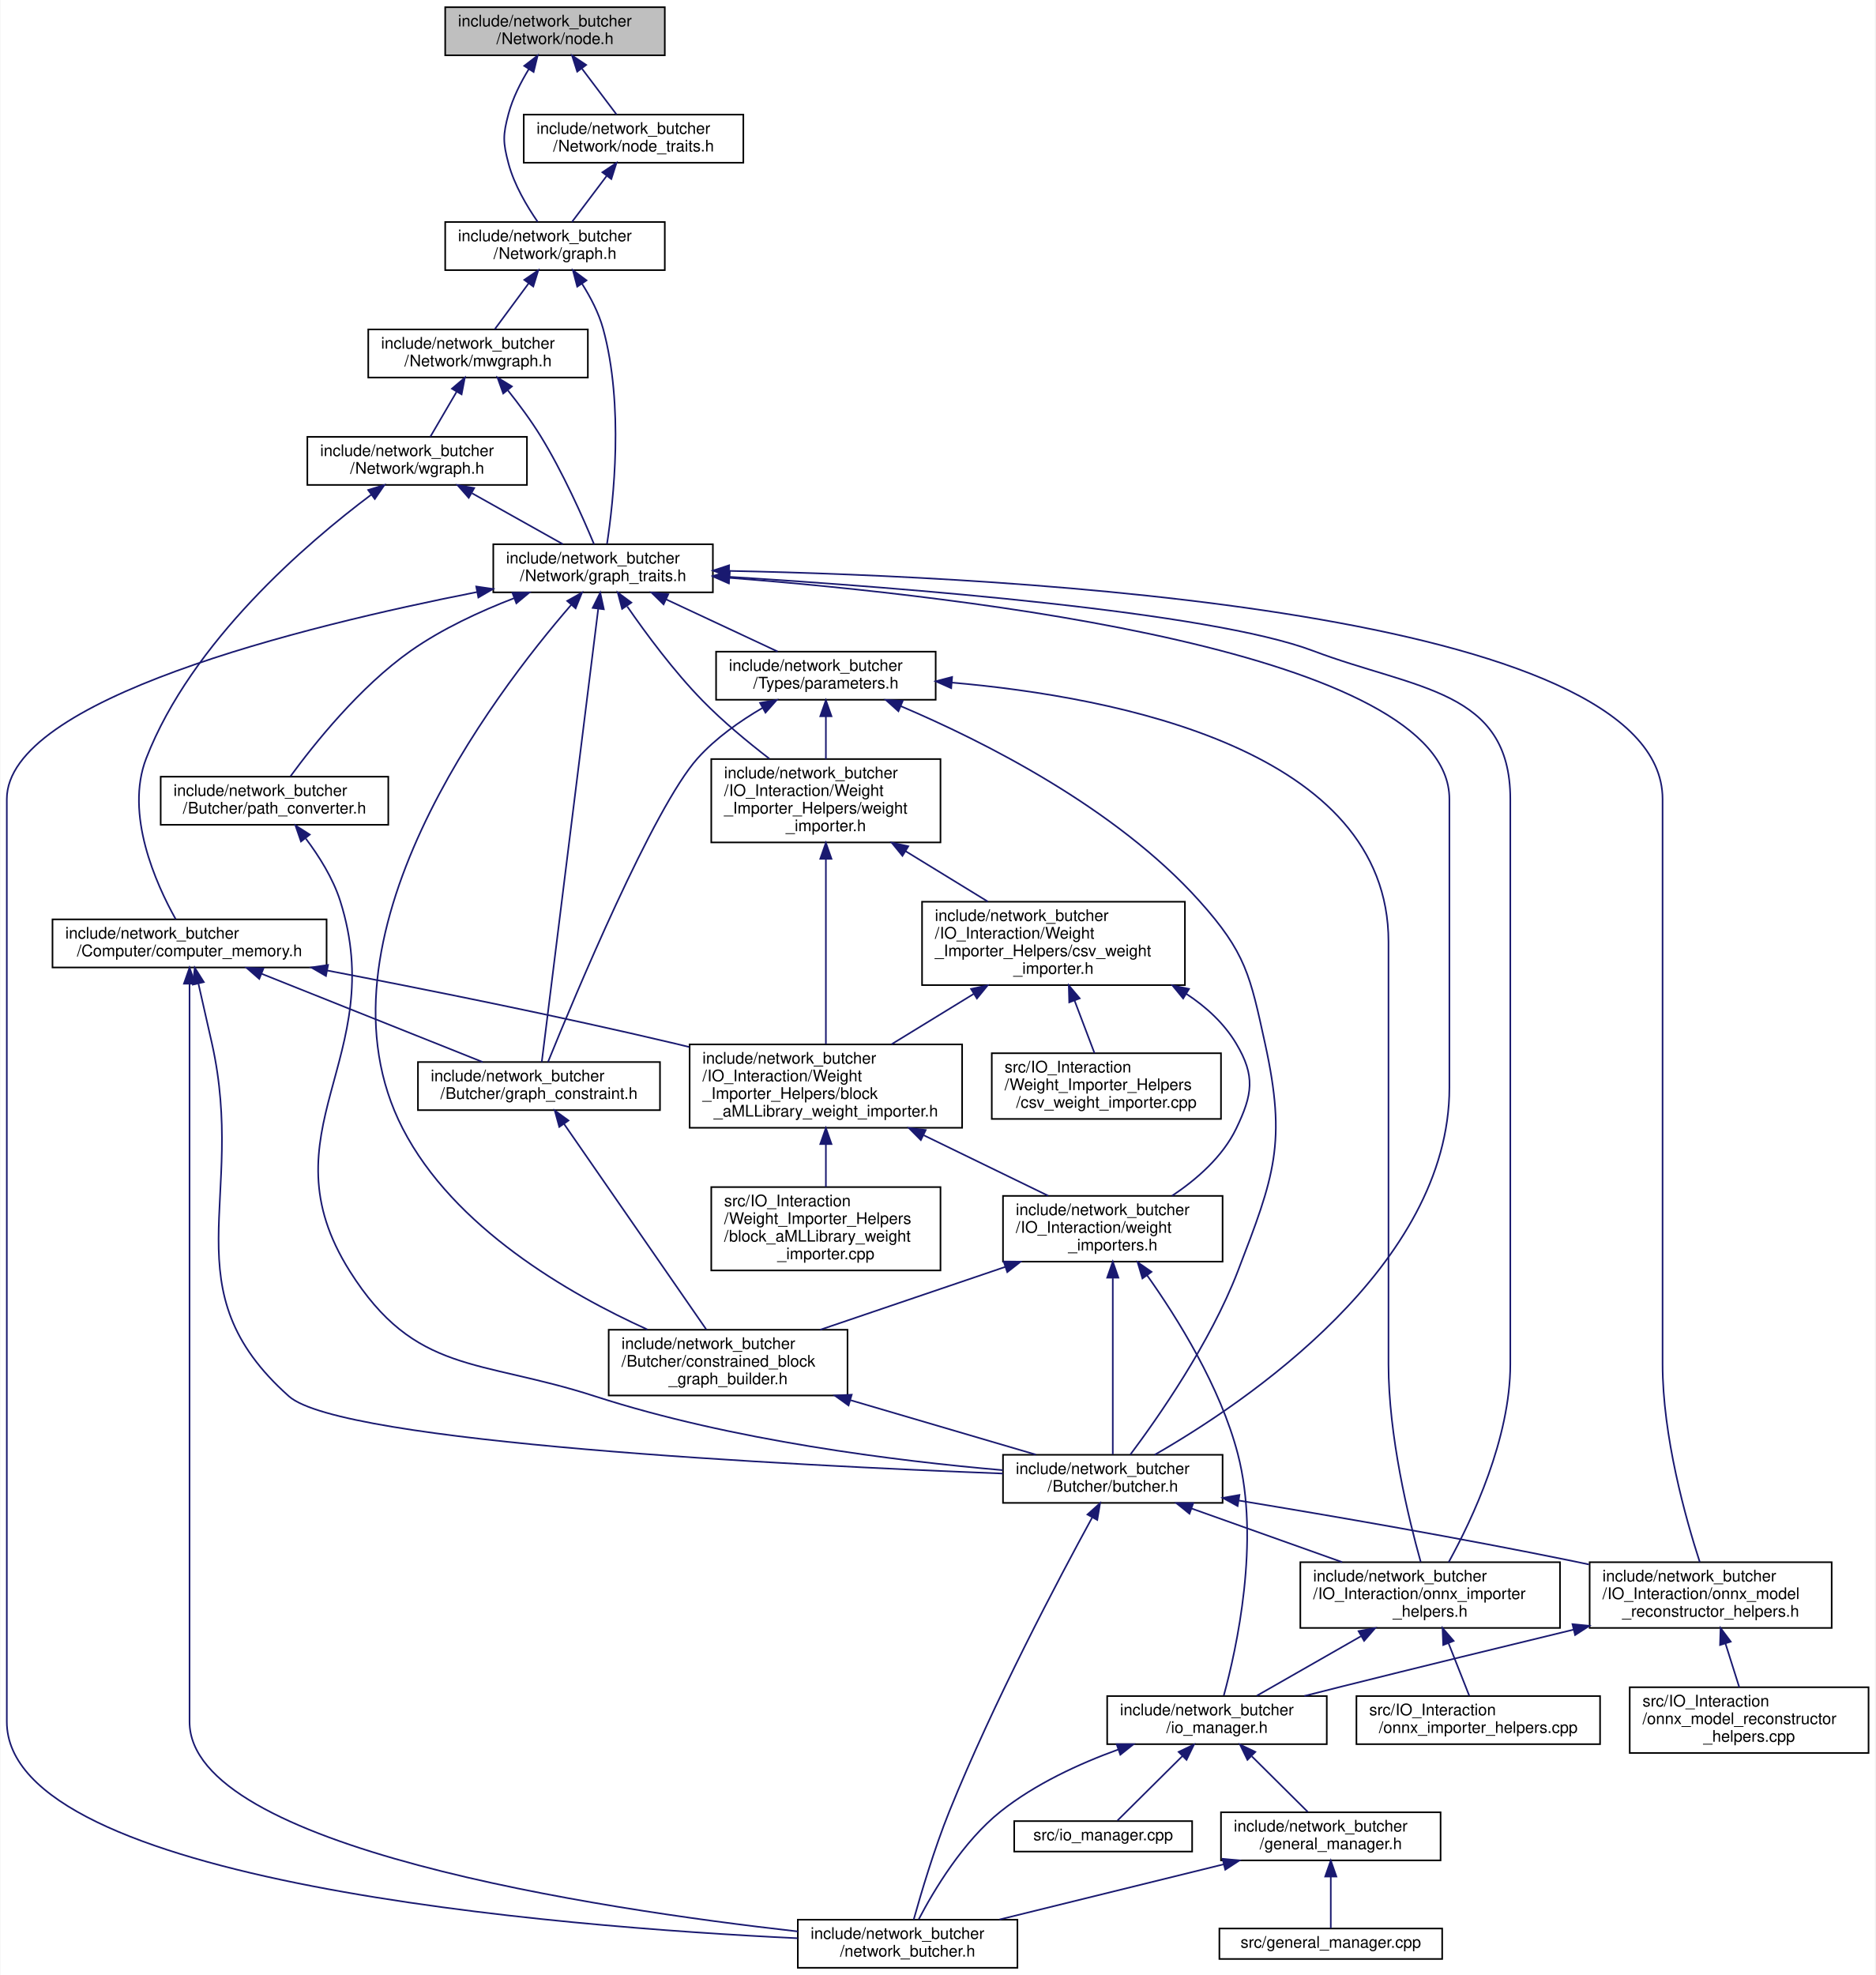
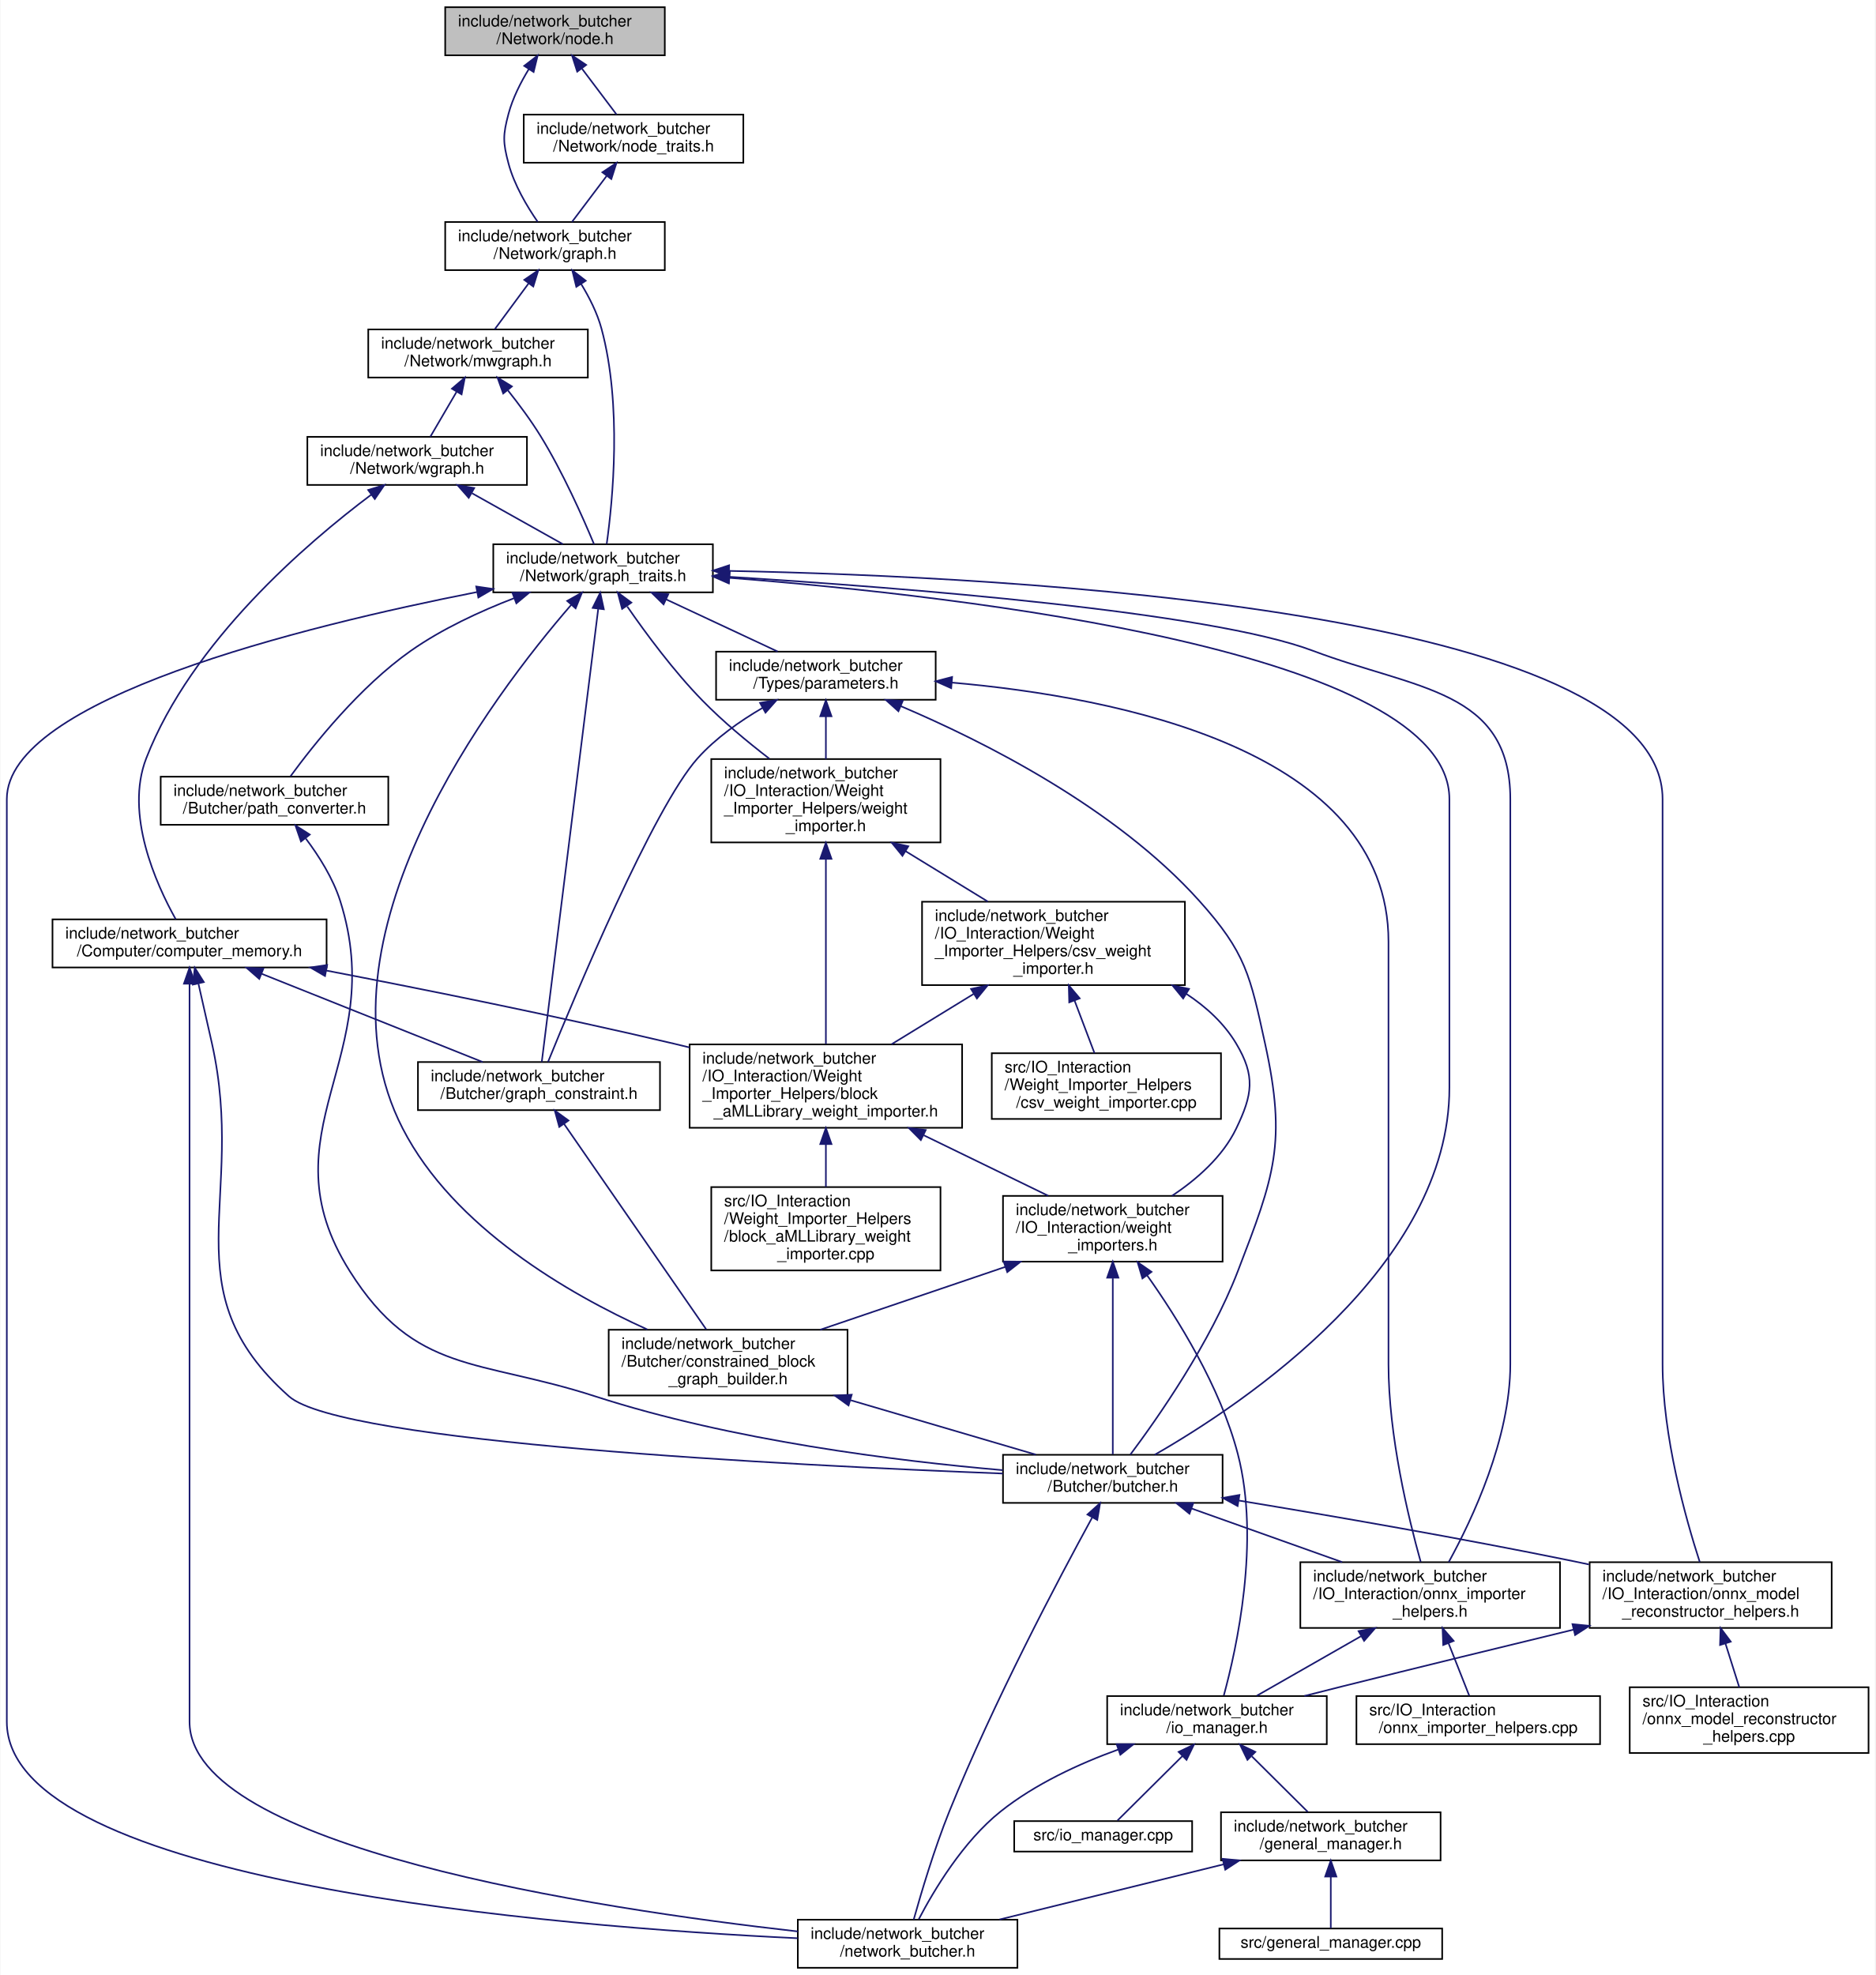
<svg xmlns="http://www.w3.org/2000/svg" xmlns:xlink="http://www.w3.org/1999/xlink" width="1170pt" height="1232pt" viewBox="0.00 0.00 1169.50 1232.00">
  <g id="graph0" class="graph" transform="scale(1 1) rotate(0) translate(4 1228)">
    <polygon fill="white" stroke="transparent" points="-4,4 -4,-1228 1165.5,-1228 1165.5,4 -4,4" />
    <g id="node1" class="node">
      <g id="a_node1">
        <a xlink:title=" ">
          <polygon fill="#bfbfbf" stroke="black" points="273.5,-1193.5 273.5,-1223.5 410.5,-1223.5 410.5,-1193.5 273.5,-1193.5" />
          <text text-anchor="start" x="281.5" y="-1211.5" font-family="Helvetica,sans-Serif" font-size="10.00">include/network_butcher</text>
          <text text-anchor="middle" x="342" y="-1200.5" font-family="Helvetica,sans-Serif" font-size="10.00">/Network/node.h</text>
        </a>
      </g>
    </g>
    <g id="node2" class="node">
      <g id="a_node2">
+         <a xlink:href="graph_8h.html" target="_top" xlink:title=" ">
+           <polygon fill="white" stroke="black" points="273.5,-1059.5 273.5,-1089.5 410.5,-1089.5 410.5,-1059.5 273.5,-1059.5" />
+           <text text-anchor="start" x="281.5" y="-1077.5" font-family="Helvetica,sans-Serif" font-size="10.00">include/network_butcher</text>
+           <text text-anchor="middle" x="342" y="-1066.5" font-family="Helvetica,sans-Serif" font-size="10.00">/Network/graph.h</text>
+         </a>
+       </g>
+     </g>
+     <g id="edge1" class="edge">
+       <path fill="none" stroke="midnightblue" d="M325.7,-1184.95C320.59,-1176.59 315.6,-1166.76 313,-1157 309.45,-1143.69 309.45,-1139.31 313,-1126 316.54,-1112.71 324.51,-1099.29 331.19,-1089.63" />
+       <polygon fill="midnightblue" stroke="midnightblue" points="322.8,-1186.91 331.19,-1193.37 328.66,-1183.08 322.8,-1186.91" />
+     </g>
+     <g id="node27" class="node">
+       <g id="a_node27">
        <a xlink:href="node__traits_8h.html" target="_top" xlink:title=" ">
          <polygon fill="white" stroke="black" points="322.5,-1126.5 322.5,-1156.5 459.5,-1156.5 459.5,-1126.5 322.5,-1126.5" />
          <text text-anchor="start" x="330.5" y="-1144.5" font-family="Helvetica,sans-Serif" font-size="10.00">include/network_butcher</text>
          <text text-anchor="middle" x="391" y="-1133.5" font-family="Helvetica,sans-Serif" font-size="10.00">/Network/node_traits.h</text>
        </a>
      </g>
    </g>
-     <g id="edge1" class="edge">
+     <g id="edge50" class="edge">
      <path fill="none" stroke="midnightblue" d="M358.84,-1185.16C365.99,-1175.68 374.1,-1164.92 380.39,-1156.58" />
      <polygon fill="midnightblue" stroke="midnightblue" points="355.86,-1183.3 352.63,-1193.4 361.45,-1187.52 355.86,-1183.3" />
    </g>
    <g id="node3" class="node">
      <g id="a_node3">
-         <a xlink:href="graph_8h.html" target="_top" xlink:title=" ">
-           <polygon fill="white" stroke="black" points="273.5,-1059.5 273.5,-1089.5 410.5,-1089.5 410.5,-1059.5 273.5,-1059.5" />
-           <text text-anchor="start" x="281.5" y="-1077.5" font-family="Helvetica,sans-Serif" font-size="10.00">include/network_butcher</text>
-           <text text-anchor="middle" x="342" y="-1066.5" font-family="Helvetica,sans-Serif" font-size="10.00">/Network/graph.h</text>
-         </a>
-       </g>
-     </g>
-     <g id="edge51" class="edge">
-       <path fill="none" stroke="midnightblue" d="M325.7,-1184.95C320.59,-1176.59 315.6,-1166.76 313,-1157 309.45,-1143.69 309.45,-1139.31 313,-1126 316.54,-1112.71 324.51,-1099.29 331.19,-1089.63" />
-       <polygon fill="midnightblue" stroke="midnightblue" points="322.8,-1186.91 331.19,-1193.37 328.66,-1183.08 322.8,-1186.91" />
-     </g>
-     <g id="edge2" class="edge">
-       <path fill="none" stroke="midnightblue" d="M374.16,-1118.16C367.01,-1108.68 358.9,-1097.92 352.61,-1089.58" />
-       <polygon fill="midnightblue" stroke="midnightblue" points="371.55,-1120.52 380.37,-1126.4 377.14,-1116.3 371.55,-1120.52" />
-     </g>
-     <g id="node4" class="node">
-       <g id="a_node4">
        <a xlink:href="graph__traits_8h.html" target="_top" xlink:title=" ">
          <polygon fill="white" stroke="black" points="303.5,-858.5 303.5,-888.5 440.5,-888.5 440.5,-858.5 303.5,-858.5" />
          <text text-anchor="start" x="311.5" y="-876.5" font-family="Helvetica,sans-Serif" font-size="10.00">include/network_butcher</text>
          <text text-anchor="middle" x="372" y="-865.5" font-family="Helvetica,sans-Serif" font-size="10.00">/Network/graph_traits.h</text>
        </a>
      </g>
    </g>
-     <g id="edge3" class="edge">
-       <path fill="none" stroke="midnightblue" d="M358.85,-1051.02C364.14,-1042.67 369.3,-1032.82 372,-1023 385.11,-975.27 378.55,-915.6 374.46,-888.75" />
-       <polygon fill="midnightblue" stroke="midnightblue" points="355.87,-1049.18 353.17,-1059.43 361.67,-1053.1 355.87,-1049.18" />
-     </g>
-     <g id="node25" class="node">
-       <g id="a_node25">
+     <g id="edge2" class="edge">
+       <path fill="none" stroke="midnightblue" d="M358.26,-1050.94C363.37,-1042.58 368.37,-1032.75 371,-1023 383.92,-975.21 378.02,-915.58 374.27,-888.74" />
+       <polygon fill="midnightblue" stroke="midnightblue" points="355.3,-1049.07 352.78,-1059.36 361.17,-1052.89 355.3,-1049.07" />
+     </g>
+     <g id="node24" class="node">
+       <g id="a_node24">
        <a xlink:href="mwgraph_8h.html" target="_top" xlink:title=" ">
          <polygon fill="white" stroke="black" points="225.5,-992.5 225.5,-1022.5 362.5,-1022.5 362.5,-992.5 225.5,-992.5" />
          <text text-anchor="start" x="233.5" y="-1010.5" font-family="Helvetica,sans-Serif" font-size="10.00">include/network_butcher</text>
          <text text-anchor="middle" x="294" y="-999.5" font-family="Helvetica,sans-Serif" font-size="10.00">/Network/mwgraph.h</text>
        </a>
      </g>
    </g>
-     <g id="edge42" class="edge">
+     <g id="edge41" class="edge">
      <path fill="none" stroke="midnightblue" d="M325.5,-1051.16C318.5,-1041.68 310.56,-1030.92 304.39,-1022.58" />
      <polygon fill="midnightblue" stroke="midnightblue" points="322.83,-1053.43 331.58,-1059.4 328.46,-1049.27 322.83,-1053.43" />
    </g>
-     <g id="node5" class="node">
-       <g id="a_node5">
+     <g id="node4" class="node">
+       <g id="a_node4">
        <a xlink:href="butcher_8h.html" target="_top" xlink:title=" ">
          <polygon fill="white" stroke="black" points="621.5,-290.5 621.5,-320.5 758.5,-320.5 758.5,-290.5 621.5,-290.5" />
          <text text-anchor="start" x="629.5" y="-308.5" font-family="Helvetica,sans-Serif" font-size="10.00">include/network_butcher</text>
          <text text-anchor="middle" x="690" y="-297.5" font-family="Helvetica,sans-Serif" font-size="10.00">/Butcher/butcher.h</text>
        </a>
      </g>
    </g>
-     <g id="edge4" class="edge">
+     <g id="edge3" class="edge">
      <path fill="none" stroke="midnightblue" d="M451.09,-867.52C598.4,-856.06 900,-821.37 900,-729.5 900,-729.5 900,-729.5 900,-549.5 900,-438.26 772.47,-352.82 716.17,-320.53" />
      <polygon fill="midnightblue" stroke="midnightblue" points="450.46,-864.06 440.76,-868.3 450.99,-871.04 450.46,-864.06" />
    </g>
-     <g id="node6" class="node">
-       <g id="a_node6">
+     <g id="node5" class="node">
+       <g id="a_node5">
        <a xlink:href="onnx__importer__helpers_8h.html" target="_top" xlink:title=" ">
          <polygon fill="white" stroke="black" points="807,-212.5 807,-253.5 969,-253.5 969,-212.5 807,-212.5" />
          <text text-anchor="start" x="815" y="-241.5" font-family="Helvetica,sans-Serif" font-size="10.00">include/network_butcher</text>
          <text text-anchor="start" x="815" y="-230.5" font-family="Helvetica,sans-Serif" font-size="10.00">/IO_Interaction/onnx_importer</text>
          <text text-anchor="middle" x="888" y="-219.5" font-family="Helvetica,sans-Serif" font-size="10.00">_helpers.h</text>
        </a>
      </g>
    </g>
-     <g id="edge23" class="edge">
+     <g id="edge22" class="edge">
      <path fill="none" stroke="midnightblue" d="M451.02,-868.16C560,-861.38 750.29,-846.46 815,-822 878.98,-797.81 938,-797.9 938,-729.5 938,-729.5 938,-729.5 938,-377 938,-330.71 914.37,-280.48 899.6,-253.61" />
      <polygon fill="midnightblue" stroke="midnightblue" points="450.5,-864.69 440.74,-868.79 450.93,-871.67 450.5,-864.69" />
    </g>
-     <g id="node9" class="node">
-       <g id="a_node9">
+     <g id="node8" class="node">
+       <g id="a_node8">
        <a xlink:href="network__butcher_8h.html" target="_top" xlink:title=" ">
          <polygon fill="white" stroke="black" points="493.5,-0.5 493.5,-30.5 630.5,-30.5 630.5,-0.5 493.5,-0.5" />
          <text text-anchor="start" x="501.5" y="-18.5" font-family="Helvetica,sans-Serif" font-size="10.00">include/network_butcher</text>
          <text text-anchor="middle" x="562" y="-7.5" font-family="Helvetica,sans-Serif" font-size="10.00">/network_butcher.h</text>
        </a>
      </g>
    </g>
-     <g id="edge36" class="edge">
+     <g id="edge35" class="edge">
      <path fill="none" stroke="midnightblue" d="M293.34,-858.68C184.17,-837.23 0,-791.82 0,-729.5 0,-729.5 0,-729.5 0,-154 0,-53.49 343.45,-26.1 493.37,-18.93" />
      <polygon fill="midnightblue" stroke="midnightblue" points="292.85,-862.15 303.34,-860.62 294.19,-855.28 292.85,-862.15" />
    </g>
-     <g id="node13" class="node">
-       <g id="a_node13">
+     <g id="node12" class="node">
+       <g id="a_node12">
        <a xlink:href="onnx__model__reconstructor__helpers_8h.html" target="_top" xlink:title=" ">
          <polygon fill="white" stroke="black" points="987.5,-212.5 987.5,-253.5 1138.5,-253.5 1138.5,-212.5 987.5,-212.5" />
          <text text-anchor="start" x="995.5" y="-241.5" font-family="Helvetica,sans-Serif" font-size="10.00">include/network_butcher</text>
          <text text-anchor="start" x="995.5" y="-230.5" font-family="Helvetica,sans-Serif" font-size="10.00">/IO_Interaction/onnx_model</text>
          <text text-anchor="middle" x="1063" y="-219.5" font-family="Helvetica,sans-Serif" font-size="10.00">_reconstructor_helpers.h</text>
        </a>
      </g>
    </g>
-     <g id="edge24" class="edge">
+     <g id="edge23" class="edge">
      <path fill="none" stroke="midnightblue" d="M450.75,-871.87C626.03,-868.33 1033,-847.42 1033,-729.5 1033,-729.5 1033,-729.5 1033,-377 1033,-332.1 1047.34,-280.93 1056.19,-253.62" />
      <polygon fill="midnightblue" stroke="midnightblue" points="450.49,-868.37 440.56,-872.06 450.62,-875.37 450.49,-868.37" />
    </g>
-     <g id="node15" class="node">
-       <g id="a_node15">
+     <g id="node14" class="node">
+       <g id="a_node14">
        <a xlink:href="graph__constraint_8h.html" target="_top" xlink:title=" ">
          <polygon fill="white" stroke="black" points="256.5,-535.5 256.5,-565.5 407.5,-565.5 407.5,-535.5 256.5,-535.5" />
          <text text-anchor="start" x="264.5" y="-553.5" font-family="Helvetica,sans-Serif" font-size="10.00">include/network_butcher</text>
          <text text-anchor="middle" x="332" y="-542.5" font-family="Helvetica,sans-Serif" font-size="10.00">/Butcher/graph_constraint.h</text>
        </a>
      </g>
    </g>
-     <g id="edge17" class="edge">
+     <g id="edge16" class="edge">
      <path fill="none" stroke="midnightblue" d="M368.95,-848.03C361.02,-784.42 339.96,-615.42 333.75,-565.54" />
      <polygon fill="midnightblue" stroke="midnightblue" points="365.52,-848.8 370.23,-858.29 372.47,-847.94 365.52,-848.8" />
    </g>
-     <g id="node16" class="node">
-       <g id="a_node16">
+     <g id="node15" class="node">
+       <g id="a_node15">
        <a xlink:href="constrained__block__graph__builder_8h.html" target="_top" xlink:title=" ">
          <polygon fill="white" stroke="black" points="375.5,-357.5 375.5,-398.5 524.5,-398.5 524.5,-357.5 375.5,-357.5" />
          <text text-anchor="start" x="383.5" y="-386.5" font-family="Helvetica,sans-Serif" font-size="10.00">include/network_butcher</text>
          <text text-anchor="start" x="383.5" y="-375.5" font-family="Helvetica,sans-Serif" font-size="10.00">/Butcher/constrained_block</text>
          <text text-anchor="middle" x="450" y="-364.5" font-family="Helvetica,sans-Serif" font-size="10.00">_graph_builder.h</text>
        </a>
      </g>
    </g>
-     <g id="edge20" class="edge">
+     <g id="edge19" class="edge">
      <path fill="none" stroke="midnightblue" d="M352.2,-850.79C303.59,-794.75 186.59,-641.39 247,-524 278.81,-462.19 350.52,-420.89 399.61,-398.68" />
      <polygon fill="midnightblue" stroke="midnightblue" points="349.61,-853.15 358.85,-858.34 354.86,-848.52 349.61,-853.15" />
    </g>
-     <g id="node17" class="node">
-       <g id="a_node17">
+     <g id="node16" class="node">
+       <g id="a_node16">
        <a xlink:href="path__converter_8h.html" target="_top" xlink:title=" ">
          <polygon fill="white" stroke="black" points="96,-713.5 96,-743.5 238,-743.5 238,-713.5 96,-713.5" />
          <text text-anchor="start" x="104" y="-731.5" font-family="Helvetica,sans-Serif" font-size="10.00">include/network_butcher</text>
          <text text-anchor="middle" x="167" y="-720.5" font-family="Helvetica,sans-Serif" font-size="10.00">/Butcher/path_converter.h</text>
        </a>
      </g>
    </g>
-     <g id="edge21" class="edge">
+     <g id="edge20" class="edge">
      <path fill="none" stroke="midnightblue" d="M316.48,-854.85C295.25,-846.68 271.48,-835.7 252,-822 220.25,-799.67 191.56,-763.67 177.02,-743.81" />
      <polygon fill="midnightblue" stroke="midnightblue" points="315.44,-858.2 326.04,-858.41 317.89,-851.64 315.44,-858.2" />
    </g>
-     <g id="node18" class="node">
-       <g id="a_node18">
+     <g id="node17" class="node">
+       <g id="a_node17">
        <a xlink:href="weight__importer_8h.html" target="_top" xlink:title=" ">
          <polygon fill="white" stroke="black" points="439.5,-702.5 439.5,-754.5 582.5,-754.5 582.5,-702.5 439.5,-702.5" />
          <text text-anchor="start" x="447.5" y="-742.5" font-family="Helvetica,sans-Serif" font-size="10.00">include/network_butcher</text>
          <text text-anchor="start" x="447.5" y="-731.5" font-family="Helvetica,sans-Serif" font-size="10.00">/IO_Interaction/Weight</text>
          <text text-anchor="start" x="447.5" y="-720.5" font-family="Helvetica,sans-Serif" font-size="10.00">_Importer_Helpers/weight</text>
          <text text-anchor="middle" x="511" y="-709.5" font-family="Helvetica,sans-Serif" font-size="10.00">_importer.h</text>
        </a>
      </g>
    </g>
-     <g id="edge25" class="edge">
+     <g id="edge24" class="edge">
      <path fill="none" stroke="midnightblue" d="M387.08,-849.67C398.87,-832.63 416.18,-809.24 434,-791 446.67,-778.03 462.05,-765.25 475.72,-754.74" />
      <polygon fill="midnightblue" stroke="midnightblue" points="383.87,-848.17 381.14,-858.41 389.66,-852.11 383.87,-848.17" />
    </g>
-     <g id="node24" class="node">
-       <g id="a_node24">
+     <g id="node23" class="node">
+       <g id="a_node23">
        <a xlink:href="parameters_8h.html" target="_top" xlink:title=" ">
          <polygon fill="white" stroke="black" points="442.5,-791.5 442.5,-821.5 579.5,-821.5 579.5,-791.5 442.5,-791.5" />
          <text text-anchor="start" x="450.5" y="-809.5" font-family="Helvetica,sans-Serif" font-size="10.00">include/network_butcher</text>
          <text text-anchor="middle" x="511" y="-798.5" font-family="Helvetica,sans-Serif" font-size="10.00">/Types/parameters.h</text>
        </a>
      </g>
    </g>
-     <g id="edge37" class="edge">
+     <g id="edge36" class="edge">
      <path fill="none" stroke="midnightblue" d="M411.28,-854.13C433.37,-843.8 460.51,-831.11 480.9,-821.58" />
      <polygon fill="midnightblue" stroke="midnightblue" points="409.74,-850.99 402.16,-858.4 412.7,-857.33 409.74,-850.99" />
    </g>
-     <g id="edge5" class="edge">
+     <g id="edge4" class="edge">
      <path fill="none" stroke="midnightblue" d="M739.34,-286.93C767.83,-276.79 803.72,-264.01 833.1,-253.55" />
      <polygon fill="midnightblue" stroke="midnightblue" points="737.84,-283.75 729.59,-290.4 740.19,-290.35 737.84,-283.75" />
    </g>
-     <g id="edge16" class="edge">
+     <g id="edge15" class="edge">
      <path fill="none" stroke="midnightblue" d="M677.04,-281.19C656.42,-243.48 615.63,-166.41 588,-98 578.66,-74.86 570.38,-46.99 565.79,-30.57" />
      <polygon fill="midnightblue" stroke="midnightblue" points="674.18,-283.25 682.07,-290.32 680.31,-279.87 674.18,-283.25" />
    </g>
-     <g id="edge13" class="edge">
+     <g id="edge12" class="edge">
      <path fill="none" stroke="midnightblue" d="M768.78,-291.94C826.8,-282.39 907.52,-268.46 978,-254 980.97,-253.39 983.99,-252.75 987.05,-252.1" />
      <polygon fill="midnightblue" stroke="midnightblue" points="767.88,-288.54 758.58,-293.61 769.02,-295.45 767.88,-288.54" />
    </g>
-     <g id="node7" class="node">
-       <g id="a_node7">
+     <g id="node6" class="node">
+       <g id="a_node6">
        <a xlink:href="io__manager_8h.html" target="_top" xlink:title=" ">
          <polygon fill="white" stroke="black" points="686.5,-140 686.5,-170 823.5,-170 823.5,-140 686.5,-140" />
          <text text-anchor="start" x="694.5" y="-158" font-family="Helvetica,sans-Serif" font-size="10.00">include/network_butcher</text>
          <text text-anchor="middle" x="755" y="-147" font-family="Helvetica,sans-Serif" font-size="10.00">/io_manager.h</text>
        </a>
      </g>
    </g>
-     <g id="edge6" class="edge">
+     <g id="edge5" class="edge">
      <path fill="none" stroke="midnightblue" d="M844.8,-207.31C823.32,-195.04 798.12,-180.64 779.89,-170.23" />
      <polygon fill="midnightblue" stroke="midnightblue" points="843.33,-210.51 853.75,-212.43 846.8,-204.43 843.33,-210.51" />
    </g>
-     <g id="node12" class="node">
-       <g id="a_node12">
+     <g id="node11" class="node">
+       <g id="a_node11">
        <a xlink:href="onnx__importer__helpers_8cpp.html" target="_top" xlink:title=" ">
          <polygon fill="white" stroke="black" points="842,-140 842,-170 994,-170 994,-140 842,-140" />
          <text text-anchor="start" x="850" y="-158" font-family="Helvetica,sans-Serif" font-size="10.00">src/IO_Interaction</text>
          <text text-anchor="middle" x="918" y="-147" font-family="Helvetica,sans-Serif" font-size="10.00">/onnx_importer_helpers.cpp</text>
        </a>
      </g>
    </g>
-     <g id="edge12" class="edge">
+     <g id="edge11" class="edge">
      <path fill="none" stroke="midnightblue" d="M899.46,-202.96C903.89,-191.75 908.75,-179.43 912.38,-170.23" />
      <polygon fill="midnightblue" stroke="midnightblue" points="896.14,-201.84 895.73,-212.43 902.65,-204.41 896.14,-201.84" />
    </g>
-     <g id="node8" class="node">
-       <g id="a_node8">
+     <g id="node7" class="node">
+       <g id="a_node7">
        <a xlink:href="general__manager_8h.html" target="_top" xlink:title=" ">
          <polygon fill="white" stroke="black" points="757.5,-67.5 757.5,-97.5 894.5,-97.5 894.5,-67.5 757.5,-67.5" />
          <text text-anchor="start" x="765.5" y="-85.5" font-family="Helvetica,sans-Serif" font-size="10.00">include/network_butcher</text>
          <text text-anchor="middle" x="826" y="-74.5" font-family="Helvetica,sans-Serif" font-size="10.00">/general_manager.h</text>
        </a>
      </g>
    </g>
-     <g id="edge7" class="edge">
+     <g id="edge6" class="edge">
      <path fill="none" stroke="midnightblue" d="M776.79,-132.36C788.12,-121.11 801.65,-107.68 811.65,-97.75" />
      <polygon fill="midnightblue" stroke="midnightblue" points="774,-130.2 769.37,-139.73 778.93,-135.17 774,-130.2" />
    </g>
-     <g id="edge10" class="edge">
+     <g id="edge9" class="edge">
      <path fill="none" stroke="midnightblue" d="M693.4,-136.65C668.88,-127.75 641.46,-115.1 620,-98 596.5,-79.28 578.28,-48.64 568.93,-30.74" />
      <polygon fill="midnightblue" stroke="midnightblue" points="692.39,-140 702.99,-140 694.7,-133.4 692.39,-140" />
    </g>
-     <g id="node11" class="node">
-       <g id="a_node11">
+     <g id="node10" class="node">
+       <g id="a_node10">
        <a xlink:href="io__manager_8cpp.html" target="_top" xlink:title=" ">
          <polygon fill="white" stroke="black" points="628.5,-73 628.5,-92 739.5,-92 739.5,-73 628.5,-73" />
          <text text-anchor="middle" x="684" y="-80" font-family="Helvetica,sans-Serif" font-size="10.00">src/io_manager.cpp</text>
        </a>
      </g>
    </g>
-     <g id="edge11" class="edge">
+     <g id="edge10" class="edge">
      <path fill="none" stroke="midnightblue" d="M733.49,-132.64C719.91,-119.15 703.08,-102.44 692.96,-92.39" />
      <polygon fill="midnightblue" stroke="midnightblue" points="731.07,-135.17 740.63,-139.73 736,-130.2 731.07,-135.17" />
    </g>
-     <g id="edge8" class="edge">
+     <g id="edge7" class="edge">
      <path fill="none" stroke="midnightblue" d="M759.19,-65.05C716.03,-54.43 660.46,-40.74 619.31,-30.61" />
      <polygon fill="midnightblue" stroke="midnightblue" points="758.49,-68.48 769.04,-67.48 760.17,-61.69 758.49,-68.48" />
    </g>
-     <g id="node10" class="node">
-       <g id="a_node10">
+     <g id="node9" class="node">
+       <g id="a_node9">
        <a xlink:href="general__manager_8cpp.html" target="_top" xlink:title=" ">
          <polygon fill="white" stroke="black" points="756.5,-6 756.5,-25 895.5,-25 895.5,-6 756.5,-6" />
          <text text-anchor="middle" x="826" y="-13" font-family="Helvetica,sans-Serif" font-size="10.00">src/general_manager.cpp</text>
        </a>
      </g>
    </g>
-     <g id="edge9" class="edge">
+     <g id="edge8" class="edge">
      <path fill="none" stroke="midnightblue" d="M826,-57.25C826,-46.02 826,-33.38 826,-25.19" />
      <polygon fill="midnightblue" stroke="midnightblue" points="822.5,-57.4 826,-67.4 829.5,-57.4 822.5,-57.4" />
    </g>
-     <g id="edge14" class="edge">
+     <g id="edge13" class="edge">
      <path fill="none" stroke="midnightblue" d="M977.39,-211.42C934.08,-200.94 880.72,-187.93 833,-176 825.4,-174.1 817.4,-172.08 809.53,-170.07" />
      <polygon fill="midnightblue" stroke="midnightblue" points="976.78,-214.87 987.32,-213.82 978.42,-208.07 976.78,-214.87" />
    </g>
-     <g id="node14" class="node">
-       <g id="a_node14">
+     <g id="node13" class="node">
+       <g id="a_node13">
        <a xlink:href="onnx__model__reconstructor__helpers_8cpp.html" target="_top" xlink:title=" ">
          <polygon fill="white" stroke="black" points="1012.5,-134.5 1012.5,-175.5 1161.5,-175.5 1161.5,-134.5 1012.5,-134.5" />
          <text text-anchor="start" x="1020.5" y="-163.5" font-family="Helvetica,sans-Serif" font-size="10.00">src/IO_Interaction</text>
          <text text-anchor="start" x="1020.5" y="-152.5" font-family="Helvetica,sans-Serif" font-size="10.00">/onnx_model_reconstructor</text>
          <text text-anchor="middle" x="1087" y="-141.5" font-family="Helvetica,sans-Serif" font-size="10.00">_helpers.cpp</text>
        </a>
      </g>
    </g>
-     <g id="edge15" class="edge">
+     <g id="edge14" class="edge">
      <path fill="none" stroke="midnightblue" d="M1072.2,-202.88C1075.09,-193.72 1078.21,-183.83 1080.84,-175.51" />
      <polygon fill="midnightblue" stroke="midnightblue" points="1068.85,-201.84 1069.18,-212.43 1075.53,-203.95 1068.85,-201.84" />
    </g>
-     <g id="edge18" class="edge">
+     <g id="edge17" class="edge">
      <path fill="none" stroke="midnightblue" d="M347.58,-526.99C370.84,-493.38 414.25,-430.65 436.34,-398.74" />
      <polygon fill="midnightblue" stroke="midnightblue" points="344.67,-525.04 341.86,-535.26 350.43,-529.03 344.67,-525.04" />
    </g>
-     <g id="edge19" class="edge">
+     <g id="edge18" class="edge">
      <path fill="none" stroke="midnightblue" d="M526.52,-354.52C564.41,-343.39 608.98,-330.3 642.01,-320.6" />
      <polygon fill="midnightblue" stroke="midnightblue" points="525.14,-351.28 516.53,-357.46 527.12,-358 525.14,-351.28" />
    </g>
-     <g id="edge22" class="edge">
+     <g id="edge21" class="edge">
      <path fill="none" stroke="midnightblue" d="M186.51,-704.94C194.78,-693.96 203.53,-680.09 208,-666 239.03,-568.1 159.22,-521.87 214,-435 254.72,-370.44 294.39,-380.52 367,-357 452.18,-329.41 555.03,-316.64 621.43,-310.91" />
      <polygon fill="midnightblue" stroke="midnightblue" points="183.53,-703.07 180.07,-713.09 189.02,-707.41 183.53,-703.07" />
    </g>
-     <g id="node19" class="node">
-       <g id="a_node19">
+     <g id="node18" class="node">
+       <g id="a_node18">
        <a xlink:href="block__aMLLibrary__weight__importer_8h.html" target="_top" xlink:title=" ">
          <polygon fill="white" stroke="black" points="426,-524.5 426,-576.5 596,-576.5 596,-524.5 426,-524.5" />
          <text text-anchor="start" x="434" y="-564.5" font-family="Helvetica,sans-Serif" font-size="10.00">include/network_butcher</text>
          <text text-anchor="start" x="434" y="-553.5" font-family="Helvetica,sans-Serif" font-size="10.00">/IO_Interaction/Weight</text>
          <text text-anchor="start" x="434" y="-542.5" font-family="Helvetica,sans-Serif" font-size="10.00">_Importer_Helpers/block</text>
          <text text-anchor="middle" x="511" y="-531.5" font-family="Helvetica,sans-Serif" font-size="10.00">_aMLLibrary_weight_importer.h</text>
        </a>
      </g>
    </g>
-     <g id="edge26" class="edge">
+     <g id="edge25" class="edge">
      <path fill="none" stroke="midnightblue" d="M511,-692.25C511,-658.04 511,-606.97 511,-576.67" />
      <polygon fill="midnightblue" stroke="midnightblue" points="507.5,-692.28 511,-702.28 514.5,-692.28 507.5,-692.28" />
    </g>
-     <g id="node22" class="node">
-       <g id="a_node22">
+     <g id="node21" class="node">
+       <g id="a_node21">
        <a xlink:href="csv__weight__importer_8h.html" target="_top" xlink:title=" ">
          <polygon fill="white" stroke="black" points="571,-613.5 571,-665.5 735,-665.5 735,-613.5 571,-613.5" />
          <text text-anchor="start" x="579" y="-653.5" font-family="Helvetica,sans-Serif" font-size="10.00">include/network_butcher</text>
          <text text-anchor="start" x="579" y="-642.5" font-family="Helvetica,sans-Serif" font-size="10.00">/IO_Interaction/Weight</text>
          <text text-anchor="start" x="579" y="-631.5" font-family="Helvetica,sans-Serif" font-size="10.00">_Importer_Helpers/csv_weight</text>
          <text text-anchor="middle" x="653" y="-620.5" font-family="Helvetica,sans-Serif" font-size="10.00">_importer.h</text>
        </a>
      </g>
    </g>
-     <g id="edge32" class="edge">
+     <g id="edge31" class="edge">
      <path fill="none" stroke="midnightblue" d="M560.67,-697.07C577.45,-686.79 595.99,-675.43 612.02,-665.61" />
      <polygon fill="midnightblue" stroke="midnightblue" points="558.77,-694.13 552.07,-702.34 562.43,-700.1 558.77,-694.13" />
    </g>
-     <g id="node20" class="node">
-       <g id="a_node20">
+     <g id="node19" class="node">
+       <g id="a_node19">
        <a xlink:href="weight__importers_8h.html" target="_top" xlink:title=" ">
          <polygon fill="white" stroke="black" points="621.5,-441 621.5,-482 758.5,-482 758.5,-441 621.5,-441" />
          <text text-anchor="start" x="629.5" y="-470" font-family="Helvetica,sans-Serif" font-size="10.00">include/network_butcher</text>
          <text text-anchor="start" x="629.5" y="-459" font-family="Helvetica,sans-Serif" font-size="10.00">/IO_Interaction/weight</text>
          <text text-anchor="middle" x="690" y="-448" font-family="Helvetica,sans-Serif" font-size="10.00">_importers.h</text>
        </a>
      </g>
    </g>
-     <g id="edge27" class="edge">
+     <g id="edge26" class="edge">
      <path fill="none" stroke="midnightblue" d="M572.05,-519.83C597.69,-507.36 626.82,-493.21 649.71,-482.08" />
      <polygon fill="midnightblue" stroke="midnightblue" points="570.24,-516.82 562.77,-524.34 573.3,-523.11 570.24,-516.82" />
    </g>
-     <g id="node21" class="node">
-       <g id="a_node21">
+     <g id="node20" class="node">
+       <g id="a_node20">
        <a xlink:href="block__aMLLibrary__weight__importer_8cpp.html" target="_top" xlink:title=" ">
          <polygon fill="white" stroke="black" points="439.5,-435.5 439.5,-487.5 582.5,-487.5 582.5,-435.5 439.5,-435.5" />
          <text text-anchor="start" x="447.5" y="-475.5" font-family="Helvetica,sans-Serif" font-size="10.00">src/IO_Interaction</text>
          <text text-anchor="start" x="447.5" y="-464.5" font-family="Helvetica,sans-Serif" font-size="10.00">/Weight_Importer_Helpers</text>
          <text text-anchor="start" x="447.5" y="-453.5" font-family="Helvetica,sans-Serif" font-size="10.00">/block_aMLLibrary_weight</text>
          <text text-anchor="middle" x="511" y="-442.5" font-family="Helvetica,sans-Serif" font-size="10.00">_importer.cpp</text>
        </a>
      </g>
    </g>
-     <g id="edge31" class="edge">
+     <g id="edge30" class="edge">
      <path fill="none" stroke="midnightblue" d="M511,-514.19C511,-505.28 511,-495.9 511,-487.61" />
      <polygon fill="midnightblue" stroke="midnightblue" points="507.5,-514.34 511,-524.34 514.5,-514.34 507.5,-514.34" />
    </g>
-     <g id="edge28" class="edge">
+     <g id="edge27" class="edge">
      <path fill="none" stroke="midnightblue" d="M690,-430.58C690,-397.54 690,-345.73 690,-320.82" />
      <polygon fill="midnightblue" stroke="midnightblue" points="686.5,-431 690,-441 693.5,-431 686.5,-431" />
    </g>
-     <g id="edge30" class="edge">
+     <g id="edge29" class="edge">
      <path fill="none" stroke="midnightblue" d="M711.37,-432.5C730.47,-405.58 757.08,-362.92 768,-321 782.13,-266.78 767.19,-199.42 759.27,-170.4" />
      <polygon fill="midnightblue" stroke="midnightblue" points="708.49,-430.51 705.46,-440.67 714.16,-434.62 708.49,-430.51" />
    </g>
-     <g id="edge29" class="edge">
+     <g id="edge28" class="edge">
      <path fill="none" stroke="midnightblue" d="M622.98,-437.74C586.63,-425.4 542.18,-410.3 507.43,-398.5" />
      <polygon fill="midnightblue" stroke="midnightblue" points="621.92,-441.08 632.51,-440.98 624.17,-434.45 621.92,-441.08" />
    </g>
-     <g id="edge33" class="edge">
+     <g id="edge32" class="edge">
      <path fill="none" stroke="midnightblue" d="M603.33,-608.07C586.55,-597.79 568.01,-586.43 551.98,-576.61" />
      <polygon fill="midnightblue" stroke="midnightblue" points="601.57,-611.1 611.93,-613.34 605.23,-605.13 601.57,-611.1" />
    </g>
-     <g id="edge34" class="edge">
+     <g id="edge33" class="edge">
      <path fill="none" stroke="midnightblue" d="M735.94,-608C748.34,-599.82 759.46,-589.63 767,-577 779.07,-556.77 777.21,-545.23 767,-524 758.54,-506.42 742.35,-492.31 726.99,-482.05" />
      <polygon fill="midnightblue" stroke="midnightblue" points="733.9,-605.14 727.19,-613.34 737.55,-611.11 733.9,-605.14" />
    </g>
-     <g id="node23" class="node">
-       <g id="a_node23">
+     <g id="node22" class="node">
+       <g id="a_node22">
        <a xlink:href="csv__weight__importer_8cpp.html" target="_top" xlink:title=" ">
          <polygon fill="white" stroke="black" points="614.5,-530 614.5,-571 757.5,-571 757.5,-530 614.5,-530" />
          <text text-anchor="start" x="622.5" y="-559" font-family="Helvetica,sans-Serif" font-size="10.00">src/IO_Interaction</text>
          <text text-anchor="start" x="622.5" y="-548" font-family="Helvetica,sans-Serif" font-size="10.00">/Weight_Importer_Helpers</text>
          <text text-anchor="middle" x="686" y="-537" font-family="Helvetica,sans-Serif" font-size="10.00">/csv_weight_importer.cpp</text>
        </a>
      </g>
    </g>
-     <g id="edge35" class="edge">
+     <g id="edge34" class="edge">
      <path fill="none" stroke="midnightblue" d="M666.15,-603.83C670.38,-592.69 674.91,-580.74 678.57,-571.08" />
      <polygon fill="midnightblue" stroke="midnightblue" points="662.82,-602.74 662.54,-613.34 669.36,-605.23 662.82,-602.74" />
    </g>
-     <g id="edge38" class="edge">
+     <g id="edge37" class="edge">
      <path fill="none" stroke="midnightblue" d="M557.61,-787.56C609.11,-765.69 691.67,-724.3 744,-666 773.09,-633.59 775.67,-619.54 785,-577 798.61,-514.91 790.82,-494.33 768,-435 750.76,-390.18 718.01,-343.41 700.95,-320.64" />
      <polygon fill="midnightblue" stroke="midnightblue" points="556.25,-784.33 548.37,-791.41 558.95,-790.79 556.25,-784.33" />
    </g>
-     <g id="edge40" class="edge">
+     <g id="edge39" class="edge">
      <path fill="none" stroke="midnightblue" d="M589.62,-802.2C693.09,-793.15 862,-760.08 862,-640.5 862,-640.5 862,-640.5 862,-377 862,-332.34 874.43,-281.07 882.1,-253.69" />
      <polygon fill="midnightblue" stroke="midnightblue" points="589.19,-798.72 579.51,-803.02 589.76,-805.7 589.19,-798.72" />
    </g>
-     <g id="edge39" class="edge">
+     <g id="edge38" class="edge">
      <path fill="none" stroke="midnightblue" d="M471.33,-786.34C457.3,-778.14 442.23,-767.55 431,-755 403.42,-724.19 354.26,-606.46 337.66,-565.58" />
      <polygon fill="midnightblue" stroke="midnightblue" points="469.92,-789.56 480.35,-791.38 473.33,-783.45 469.92,-789.56" />
    </g>
-     <g id="edge41" class="edge">
+     <g id="edge40" class="edge">
      <path fill="none" stroke="midnightblue" d="M511,-781.14C511,-772.63 511,-763.07 511,-754.5" />
      <polygon fill="midnightblue" stroke="midnightblue" points="507.5,-781.2 511,-791.2 514.5,-781.21 507.5,-781.2" />
    </g>
-     <g id="edge43" class="edge">
+     <g id="edge42" class="edge">
      <path fill="none" stroke="midnightblue" d="M312.63,-984.48C319.46,-975.89 326.99,-965.76 333,-956 346.9,-933.43 359.44,-905.14 366.36,-888.52" />
      <polygon fill="midnightblue" stroke="midnightblue" points="309.7,-982.53 306.11,-992.5 315.13,-986.95 309.7,-982.53" />
    </g>
-     <g id="node26" class="node">
-       <g id="a_node26">
+     <g id="node25" class="node">
+       <g id="a_node25">
        <a xlink:href="wgraph_8h.html" target="_top" xlink:title=" ">
          <polygon fill="white" stroke="black" points="187.5,-925.5 187.5,-955.5 324.5,-955.5 324.5,-925.5 187.5,-925.5" />
          <text text-anchor="start" x="195.5" y="-943.5" font-family="Helvetica,sans-Serif" font-size="10.00">include/network_butcher</text>
          <text text-anchor="middle" x="256" y="-932.5" font-family="Helvetica,sans-Serif" font-size="10.00">/Network/wgraph.h</text>
        </a>
      </g>
    </g>
-     <g id="edge44" class="edge">
+     <g id="edge43" class="edge">
      <path fill="none" stroke="midnightblue" d="M280.6,-983.58C275.14,-974.24 269.01,-963.75 264.23,-955.58" />
      <polygon fill="midnightblue" stroke="midnightblue" points="277.69,-985.53 285.75,-992.4 283.73,-982 277.69,-985.53" />
    </g>
-     <g id="edge50" class="edge">
+     <g id="edge49" class="edge">
      <path fill="none" stroke="midnightblue" d="M290.27,-920.3C308.42,-910.12 330.32,-897.85 346.88,-888.58" />
      <polygon fill="midnightblue" stroke="midnightblue" points="288.18,-917.45 281.17,-925.4 291.6,-923.56 288.18,-917.45" />
    </g>
-     <g id="node27" class="node">
-       <g id="a_node27">
+     <g id="node26" class="node">
+       <g id="a_node26">
        <a xlink:href="computer__memory_8h.html" target="_top" xlink:title=" ">
          <polygon fill="white" stroke="black" points="28.5,-624.5 28.5,-654.5 199.5,-654.5 199.5,-624.5 28.5,-624.5" />
          <text text-anchor="start" x="36.5" y="-642.5" font-family="Helvetica,sans-Serif" font-size="10.00">include/network_butcher</text>
          <text text-anchor="middle" x="114" y="-631.5" font-family="Helvetica,sans-Serif" font-size="10.00">/Computer/computer_memory.h</text>
        </a>
      </g>
    </g>
-     <g id="edge45" class="edge">
+     <g id="edge44" class="edge">
      <path fill="none" stroke="midnightblue" d="M227.46,-919.5C187.15,-889.29 115.29,-827.76 87,-755 73.46,-720.16 93.07,-676.62 105.36,-654.62" />
      <polygon fill="midnightblue" stroke="midnightblue" points="225.43,-922.35 235.56,-925.46 229.58,-916.71 225.43,-922.35" />
    </g>
-     <g id="edge46" class="edge">
+     <g id="edge45" class="edge">
      <path fill="none" stroke="midnightblue" d="M119.56,-614.32C122.15,-602.99 125.26,-589.31 128,-577 149.77,-479.32 101.22,-423.51 176,-357 208.62,-327.99 489.08,-313.89 621.41,-308.81" />
      <polygon fill="midnightblue" stroke="midnightblue" points="116.08,-613.81 117.26,-624.34 122.91,-615.37 116.08,-613.81" />
    </g>
-     <g id="edge49" class="edge">
+     <g id="edge48" class="edge">
      <path fill="none" stroke="midnightblue" d="M114,-614.01C114,-580.01 114,-516.58 114,-462.5 114,-462.5 114,-462.5 114,-154 114,-75.59 367.97,-37.31 493.47,-23.17" />
      <polygon fill="midnightblue" stroke="midnightblue" points="110.5,-614.36 114,-624.36 117.5,-614.36 110.5,-614.36" />
    </g>
-     <g id="edge47" class="edge">
+     <g id="edge46" class="edge">
      <path fill="none" stroke="midnightblue" d="M158.96,-620.56C199.85,-604.24 259.37,-580.48 296.87,-565.52" />
      <polygon fill="midnightblue" stroke="midnightblue" points="157.5,-617.37 149.51,-624.33 160.1,-623.87 157.5,-617.37" />
    </g>
-     <g id="edge48" class="edge">
-       <path fill="none" stroke="midnightblue" d="M199.89,-622.6C260.73,-610.97 344.14,-594.26 417,-577 419.88,-576.32 422.8,-575.61 425.76,-574.88" />
-       <polygon fill="midnightblue" stroke="midnightblue" points="199.11,-619.19 189.94,-624.5 200.42,-626.06 199.11,-619.19" />
+     <g id="edge47" class="edge">
+       <path fill="none" stroke="midnightblue" d="M199.28,-622.58C259.94,-610.91 343.24,-594.16 416,-577 419.24,-576.24 422.54,-575.44 425.87,-574.62" />
+       <polygon fill="midnightblue" stroke="midnightblue" points="198.53,-619.16 189.37,-624.48 199.85,-626.04 198.53,-619.16" />
+     </g>
+     <g id="edge51" class="edge">
+       <path fill="none" stroke="midnightblue" d="M374.16,-1118.16C367.01,-1108.68 358.9,-1097.92 352.61,-1089.58" />
+       <polygon fill="midnightblue" stroke="midnightblue" points="371.55,-1120.52 380.37,-1126.4 377.14,-1116.3 371.55,-1120.52" />
    </g>
  </g>
</svg>
